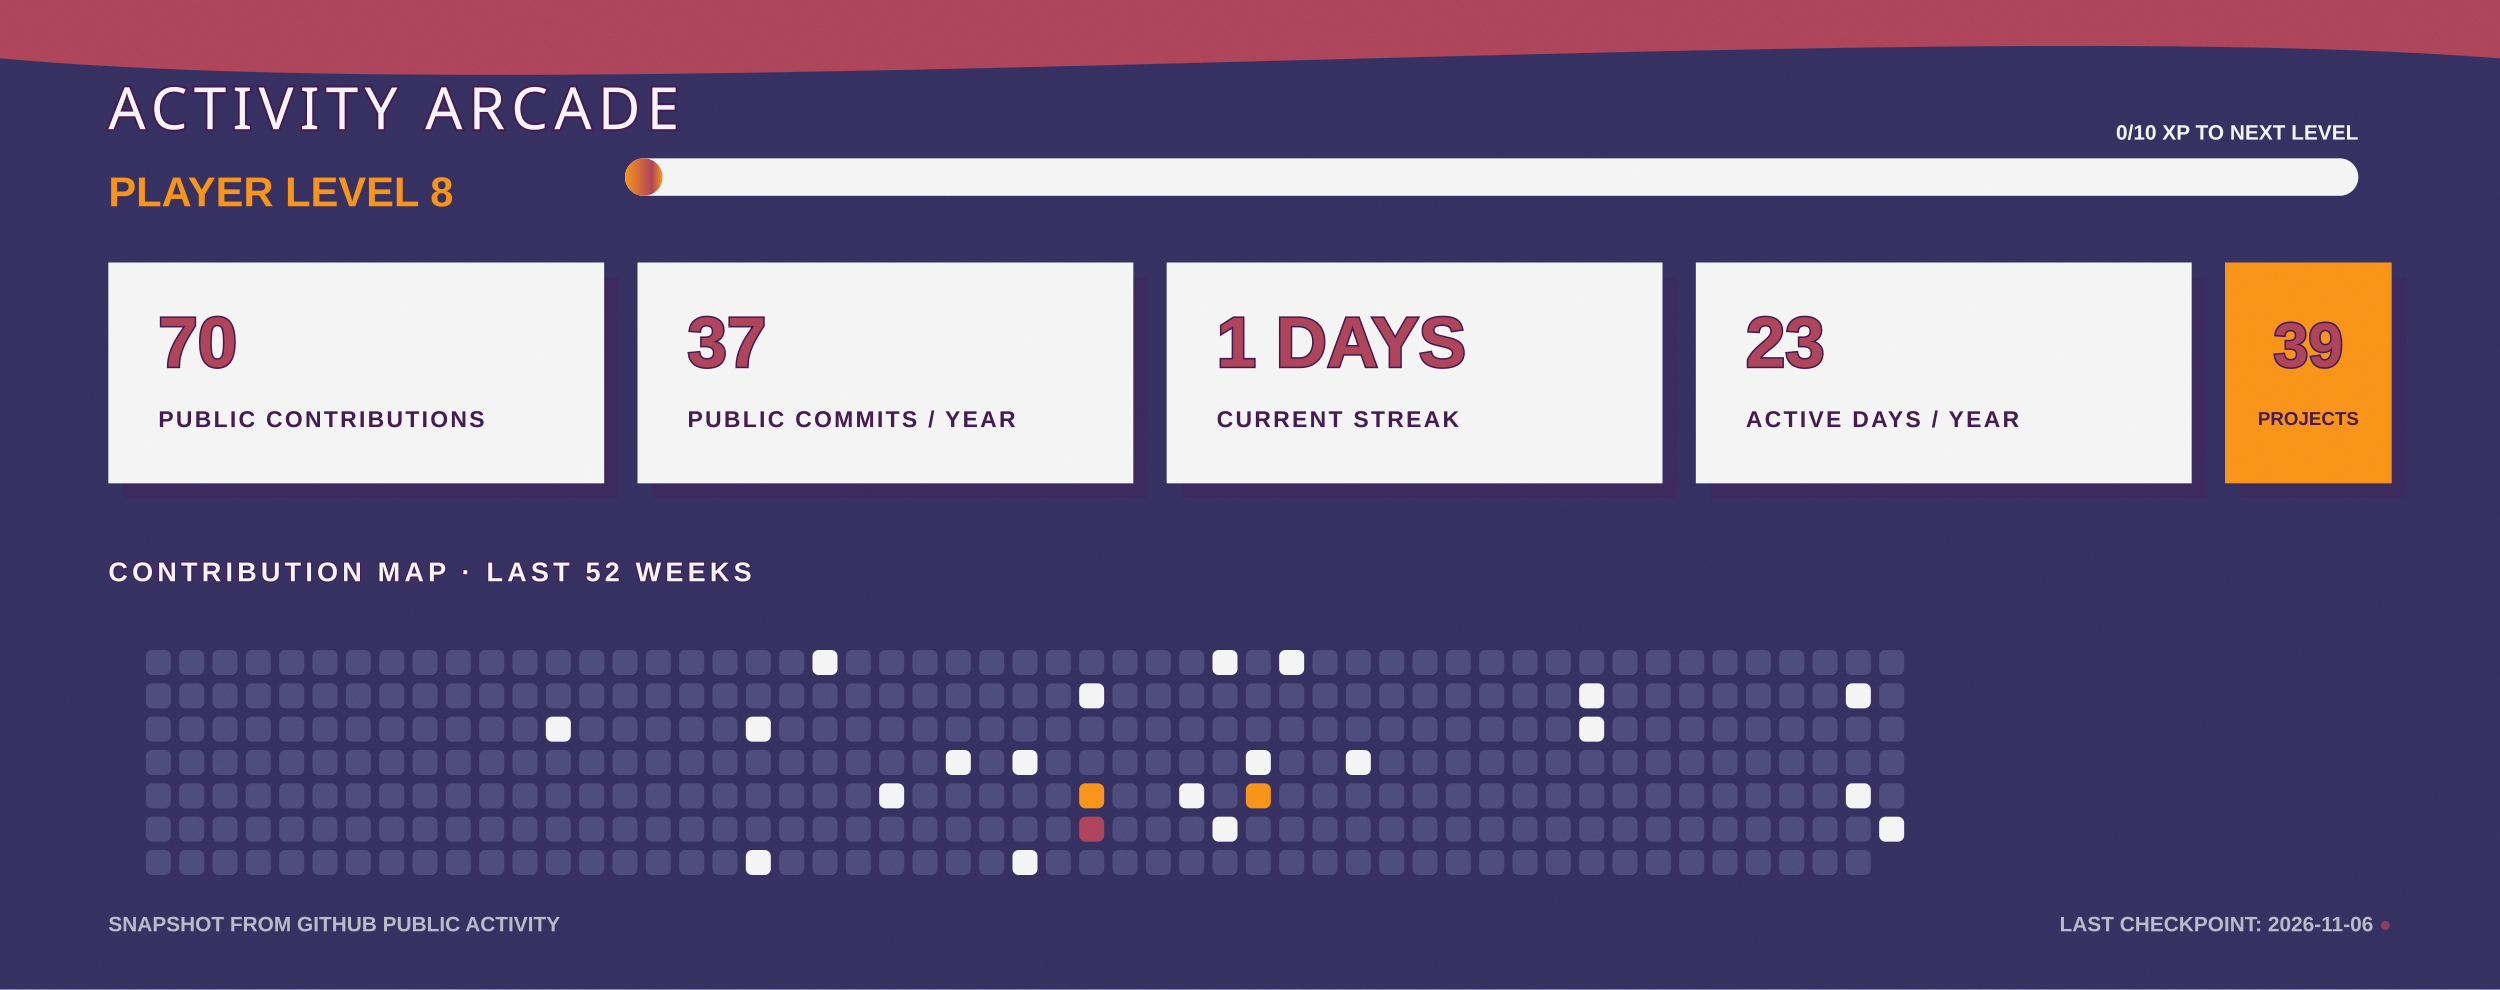
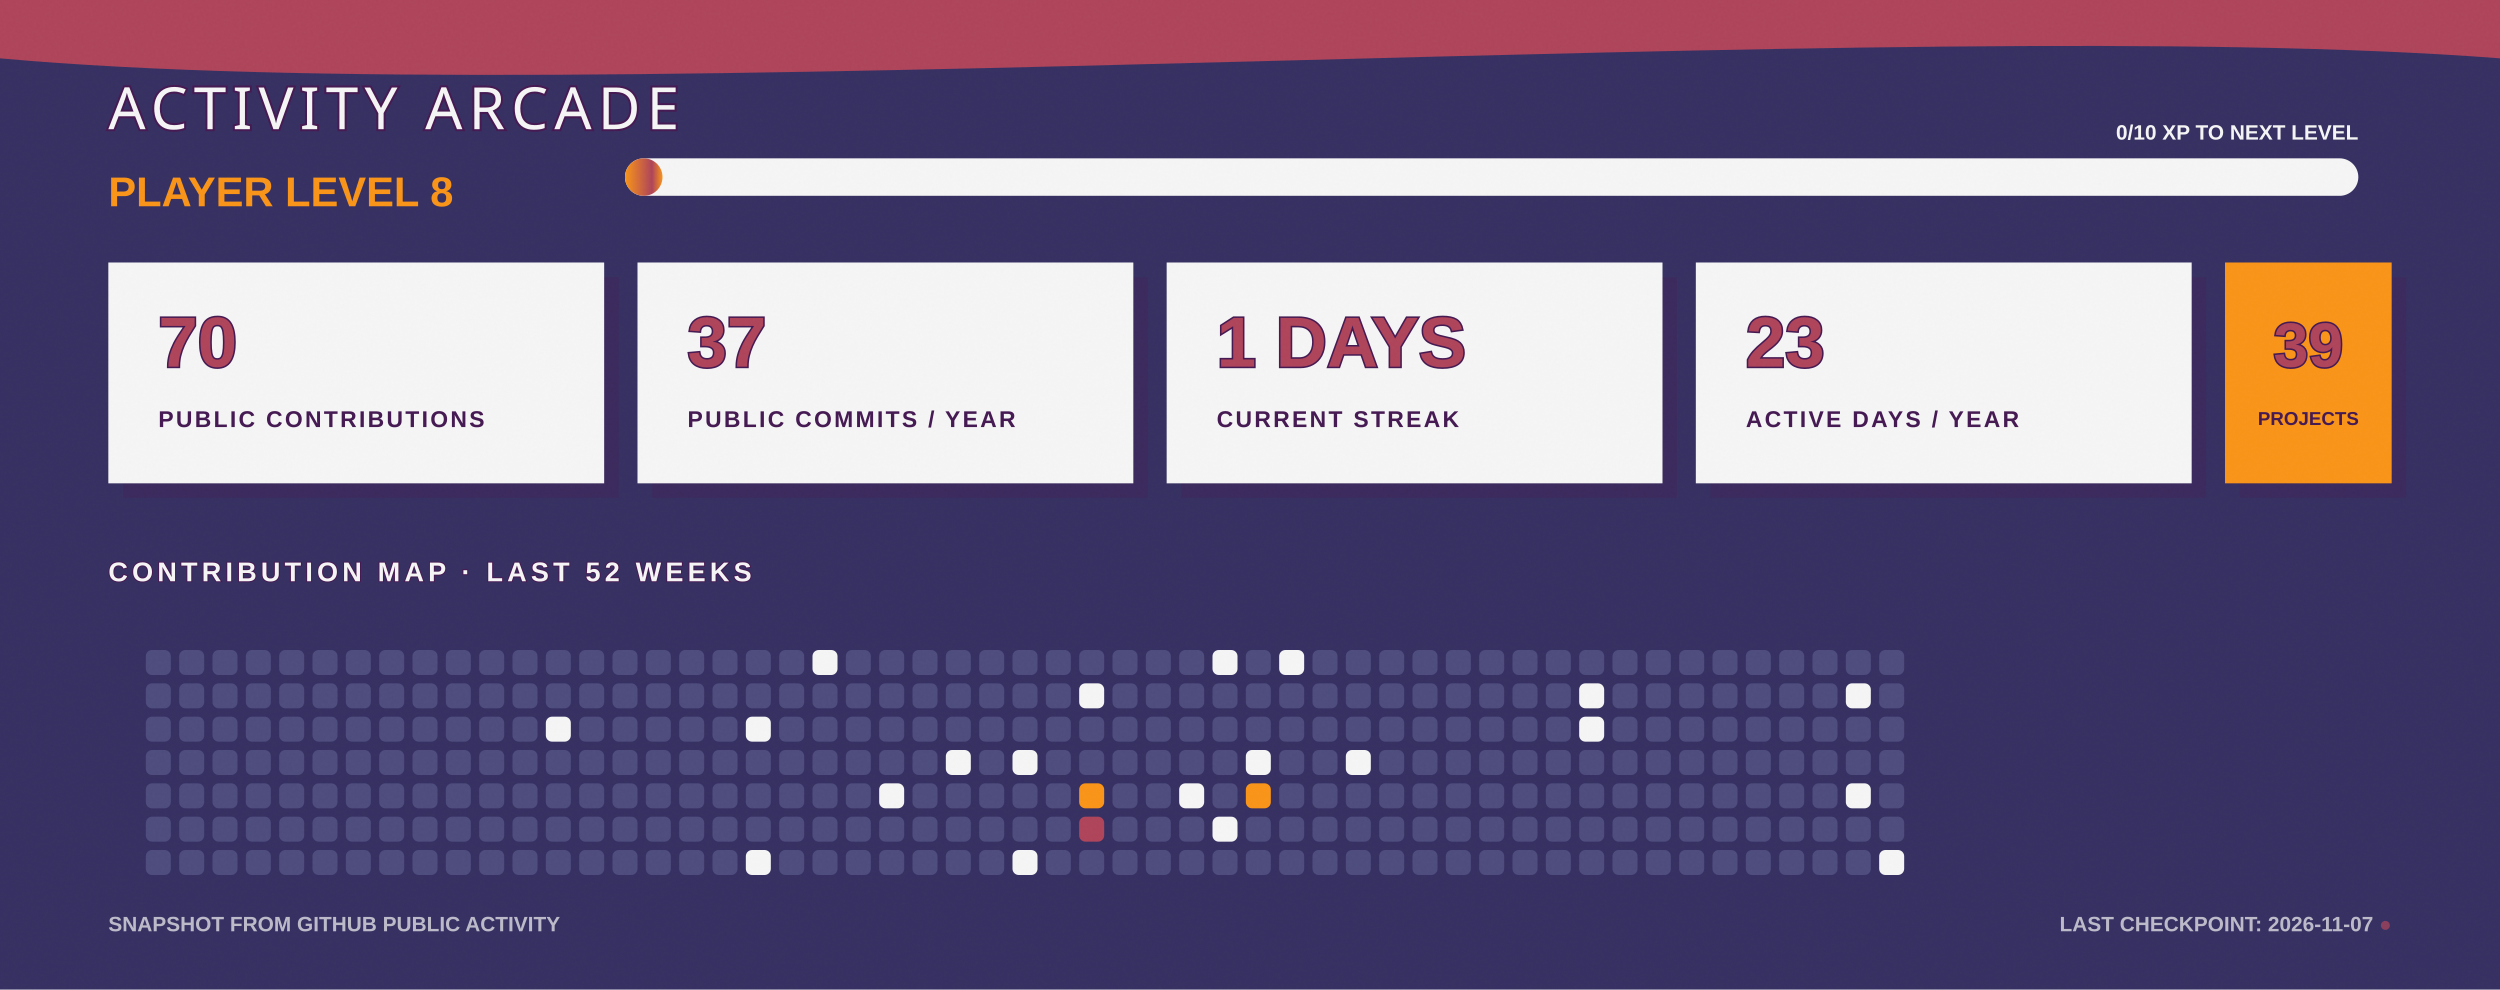
<svg xmlns="http://www.w3.org/2000/svg" width="1200" height="475" viewBox="0 0 1200 475" fill="none" role="img" aria-labelledby="title desc">
  <defs>
    <linearGradient id="bg" x1="0" y1="0" x2="1200" y2="475">
      <stop stop-color="#363062" />
      <stop offset="1" stop-color="#4D4C7D" />
    </linearGradient>
    <linearGradient id="xp" x1="0" y1="0" x2="1" y2="0">
      <stop stop-color="#F99417" />
      <stop offset="0.72" stop-color="#AE445A" />
      <stop offset="1" stop-color="#F99417" />
    </linearGradient>
    <filter id="grain">
      <feTurbulence type="fractalNoise" baseFrequency=".7" numOctaves="2" seed="7" />
      <feColorMatrix type="saturate" values="0" />
      <feComponentTransfer>
        <feFuncA type="table" tableValues="0 .11" />
      </feComponentTransfer>
    </filter>
  </defs>
  <style>
    .cell { animation: cellPulse 3.6s ease-in-out infinite; transform-box: fill-box; transform-origin: center; }
    .xp-bar { animation: fillBar 1.6s ease-out both; transform-origin: left; }
    .cursor { animation: blink 1.1s steps(2,end) infinite; }
    @keyframes cellPulse { 0%,70%,100% { opacity:.8; transform:scale(.92); } 82% { opacity:1; transform:scale(1.12); } }
    @keyframes fillBar { from { transform:scaleX(0); } to { transform:scaleX(1); } }
    @keyframes blink { 50% { opacity:0; } }
  </style>
  <rect width="1200" height="475" fill="url(#bg)" />
  <path d="M0 0H1200V28C915 6 286 54 0 28Z" fill="#AE445A" />
  <text x="52" y="62" fill="#F5F5F5" stroke="#451952" stroke-width="2" paint-order="stroke" font-family="Impact, Haettenschweiler, sans-serif" font-size="28" letter-spacing="3">ACTIVITY ARCADE</text>
  <text x="52" y="99" fill="#F99417" font-family="Arial Black, Arial, sans-serif" font-size="20" font-weight="900">PLAYER LEVEL 8</text>
  <rect x="300" y="76" width="832" height="18" rx="9" fill="#F5F5F5" />
  <rect class="xp-bar" x="300" y="76" width="18" height="18" rx="9" fill="url(#xp)" />
  <text x="1132" y="67" text-anchor="end" fill="#F5F5F5" font-family="Arial Black, Arial, sans-serif" font-size="10" font-weight="900">0/10 XP TO NEXT LEVEL</text>
  <g transform="translate(52 126)">
    <rect x="7" y="7" width="238" height="106" fill="#451952" opacity=".3" />
    <rect width="238" height="106" fill="#F5F5F5" />
    <text x="24" y="50" fill="#AE445A" stroke="#451952" stroke-width="1.5" paint-order="stroke" font-family="Arial Black, Arial, sans-serif" font-size="34" font-weight="900">70</text>
    <text x="24" y="79" fill="#451952" font-family="Arial Black, Arial, sans-serif" font-size="11" font-weight="900" letter-spacing="1.1">PUBLIC CONTRIBUTIONS</text>
  </g>
  <g transform="translate(306 126)">
    <rect x="7" y="7" width="238" height="106" fill="#451952" opacity=".3" />
    <rect width="238" height="106" fill="#F5F5F5" />
    <text x="24" y="50" fill="#AE445A" stroke="#451952" stroke-width="1.5" paint-order="stroke" font-family="Arial Black, Arial, sans-serif" font-size="34" font-weight="900">37</text>
    <text x="24" y="79" fill="#451952" font-family="Arial Black, Arial, sans-serif" font-size="11" font-weight="900" letter-spacing="1.1">PUBLIC COMMITS / YEAR</text>
  </g>
  <g transform="translate(560 126)">
    <rect x="7" y="7" width="238" height="106" fill="#451952" opacity=".3" />
    <rect width="238" height="106" fill="#F5F5F5" />
    <text x="24" y="50" fill="#AE445A" stroke="#451952" stroke-width="1.5" paint-order="stroke" font-family="Arial Black, Arial, sans-serif" font-size="34" font-weight="900">1 DAYS</text>
    <text x="24" y="79" fill="#451952" font-family="Arial Black, Arial, sans-serif" font-size="11" font-weight="900" letter-spacing="1.1">CURRENT STREAK</text>
  </g>
  <g transform="translate(814 126)">
    <rect x="7" y="7" width="238" height="106" fill="#451952" opacity=".3" />
    <rect width="238" height="106" fill="#F5F5F5" />
    <text x="24" y="50" fill="#AE445A" stroke="#451952" stroke-width="1.5" paint-order="stroke" font-family="Arial Black, Arial, sans-serif" font-size="34" font-weight="900">23</text>
    <text x="24" y="79" fill="#451952" font-family="Arial Black, Arial, sans-serif" font-size="11" font-weight="900" letter-spacing="1.1">ACTIVE DAYS / YEAR</text>
  </g>
  <g transform="translate(1068 126)">
    <rect x="7" y="7" width="80" height="106" fill="#451952" opacity=".3" />
    <rect width="80" height="106" fill="#F99417" />
    <text x="40" y="50" text-anchor="middle" fill="#AE445A" stroke="#451952" stroke-width="1.5" paint-order="stroke" font-family="Arial Black, Arial, sans-serif" font-size="30" font-weight="900">39</text>
    <text x="40" y="78" text-anchor="middle" fill="#451952" font-family="Arial Black, Arial, sans-serif" font-size="9" font-weight="900">PROJECTS</text>
  </g>
  <text x="52" y="279" fill="#F5F5F5" stroke="#451952" stroke-width="1" paint-order="stroke" font-family="Arial Black, Arial, sans-serif" font-size="13" font-weight="900" letter-spacing="2">CONTRIBUTION MAP · LAST 52 WEEKS</text>
  <g>
    <rect class="cell" x="70" y="312" width="12" height="12" rx="3" fill="#4D4C7D" style="animation-delay:0s" />
    <rect class="cell" x="70" y="328" width="12" height="12" rx="3" fill="#4D4C7D" style="animation-delay:0.05s" />
    <rect class="cell" x="70" y="344" width="12" height="12" rx="3" fill="#4D4C7D" style="animation-delay:0.1s" />
    <rect class="cell" x="70" y="360" width="12" height="12" rx="3" fill="#4D4C7D" style="animation-delay:0.15s" />
    <rect class="cell" x="70" y="376" width="12" height="12" rx="3" fill="#4D4C7D" style="animation-delay:0.2s" />
    <rect class="cell" x="70" y="392" width="12" height="12" rx="3" fill="#4D4C7D" style="animation-delay:0.25s" />
    <rect class="cell" x="70" y="408" width="12" height="12" rx="3" fill="#4D4C7D" style="animation-delay:0.3s" />
    <rect class="cell" x="86" y="312" width="12" height="12" rx="3" fill="#4D4C7D" style="animation-delay:0.35s" />
    <rect class="cell" x="86" y="328" width="12" height="12" rx="3" fill="#4D4C7D" style="animation-delay:0.4s" />
    <rect class="cell" x="86" y="344" width="12" height="12" rx="3" fill="#4D4C7D" style="animation-delay:0.45s" />
    <rect class="cell" x="86" y="360" width="12" height="12" rx="3" fill="#4D4C7D" style="animation-delay:0.5s" />
    <rect class="cell" x="86" y="376" width="12" height="12" rx="3" fill="#4D4C7D" style="animation-delay:0.55s" />
    <rect class="cell" x="86" y="392" width="12" height="12" rx="3" fill="#4D4C7D" style="animation-delay:0.6s" />
    <rect class="cell" x="86" y="408" width="12" height="12" rx="3" fill="#4D4C7D" style="animation-delay:0.65s" />
    <rect class="cell" x="102" y="312" width="12" height="12" rx="3" fill="#4D4C7D" style="animation-delay:0.7s" />
    <rect class="cell" x="102" y="328" width="12" height="12" rx="3" fill="#4D4C7D" style="animation-delay:0.75s" />
    <rect class="cell" x="102" y="344" width="12" height="12" rx="3" fill="#4D4C7D" style="animation-delay:0.8s" />
    <rect class="cell" x="102" y="360" width="12" height="12" rx="3" fill="#4D4C7D" style="animation-delay:0.85s" />
    <rect class="cell" x="102" y="376" width="12" height="12" rx="3" fill="#4D4C7D" style="animation-delay:0.9s" />
    <rect class="cell" x="102" y="392" width="12" height="12" rx="3" fill="#4D4C7D" style="animation-delay:0.95s" />
    <rect class="cell" x="102" y="408" width="12" height="12" rx="3" fill="#4D4C7D" style="animation-delay:1s" />
    <rect class="cell" x="118" y="312" width="12" height="12" rx="3" fill="#4D4C7D" style="animation-delay:1.05s" />
    <rect class="cell" x="118" y="328" width="12" height="12" rx="3" fill="#4D4C7D" style="animation-delay:1.1s" />
    <rect class="cell" x="118" y="344" width="12" height="12" rx="3" fill="#4D4C7D" style="animation-delay:1.15s" />
    <rect class="cell" x="118" y="360" width="12" height="12" rx="3" fill="#4D4C7D" style="animation-delay:0s" />
    <rect class="cell" x="118" y="376" width="12" height="12" rx="3" fill="#4D4C7D" style="animation-delay:0.05s" />
    <rect class="cell" x="118" y="392" width="12" height="12" rx="3" fill="#4D4C7D" style="animation-delay:0.1s" />
    <rect class="cell" x="118" y="408" width="12" height="12" rx="3" fill="#4D4C7D" style="animation-delay:0.15s" />
    <rect class="cell" x="134" y="312" width="12" height="12" rx="3" fill="#4D4C7D" style="animation-delay:0.2s" />
    <rect class="cell" x="134" y="328" width="12" height="12" rx="3" fill="#4D4C7D" style="animation-delay:0.25s" />
    <rect class="cell" x="134" y="344" width="12" height="12" rx="3" fill="#4D4C7D" style="animation-delay:0.3s" />
    <rect class="cell" x="134" y="360" width="12" height="12" rx="3" fill="#4D4C7D" style="animation-delay:0.35s" />
    <rect class="cell" x="134" y="376" width="12" height="12" rx="3" fill="#4D4C7D" style="animation-delay:0.4s" />
    <rect class="cell" x="134" y="392" width="12" height="12" rx="3" fill="#4D4C7D" style="animation-delay:0.45s" />
    <rect class="cell" x="134" y="408" width="12" height="12" rx="3" fill="#4D4C7D" style="animation-delay:0.5s" />
    <rect class="cell" x="150" y="312" width="12" height="12" rx="3" fill="#4D4C7D" style="animation-delay:0.55s" />
    <rect class="cell" x="150" y="328" width="12" height="12" rx="3" fill="#4D4C7D" style="animation-delay:0.6s" />
    <rect class="cell" x="150" y="344" width="12" height="12" rx="3" fill="#4D4C7D" style="animation-delay:0.65s" />
    <rect class="cell" x="150" y="360" width="12" height="12" rx="3" fill="#4D4C7D" style="animation-delay:0.7s" />
    <rect class="cell" x="150" y="376" width="12" height="12" rx="3" fill="#4D4C7D" style="animation-delay:0.75s" />
    <rect class="cell" x="150" y="392" width="12" height="12" rx="3" fill="#4D4C7D" style="animation-delay:0.8s" />
    <rect class="cell" x="150" y="408" width="12" height="12" rx="3" fill="#4D4C7D" style="animation-delay:0.85s" />
    <rect class="cell" x="166" y="312" width="12" height="12" rx="3" fill="#4D4C7D" style="animation-delay:0.9s" />
    <rect class="cell" x="166" y="328" width="12" height="12" rx="3" fill="#4D4C7D" style="animation-delay:0.95s" />
    <rect class="cell" x="166" y="344" width="12" height="12" rx="3" fill="#4D4C7D" style="animation-delay:1s" />
    <rect class="cell" x="166" y="360" width="12" height="12" rx="3" fill="#4D4C7D" style="animation-delay:1.05s" />
    <rect class="cell" x="166" y="376" width="12" height="12" rx="3" fill="#4D4C7D" style="animation-delay:1.1s" />
    <rect class="cell" x="166" y="392" width="12" height="12" rx="3" fill="#4D4C7D" style="animation-delay:1.15s" />
    <rect class="cell" x="166" y="408" width="12" height="12" rx="3" fill="#4D4C7D" style="animation-delay:0s" />
    <rect class="cell" x="182" y="312" width="12" height="12" rx="3" fill="#4D4C7D" style="animation-delay:0.05s" />
    <rect class="cell" x="182" y="328" width="12" height="12" rx="3" fill="#4D4C7D" style="animation-delay:0.1s" />
    <rect class="cell" x="182" y="344" width="12" height="12" rx="3" fill="#4D4C7D" style="animation-delay:0.15s" />
    <rect class="cell" x="182" y="360" width="12" height="12" rx="3" fill="#4D4C7D" style="animation-delay:0.2s" />
    <rect class="cell" x="182" y="376" width="12" height="12" rx="3" fill="#4D4C7D" style="animation-delay:0.25s" />
    <rect class="cell" x="182" y="392" width="12" height="12" rx="3" fill="#4D4C7D" style="animation-delay:0.3s" />
    <rect class="cell" x="182" y="408" width="12" height="12" rx="3" fill="#4D4C7D" style="animation-delay:0.35s" />
    <rect class="cell" x="198" y="312" width="12" height="12" rx="3" fill="#4D4C7D" style="animation-delay:0.4s" />
    <rect class="cell" x="198" y="328" width="12" height="12" rx="3" fill="#4D4C7D" style="animation-delay:0.45s" />
    <rect class="cell" x="198" y="344" width="12" height="12" rx="3" fill="#4D4C7D" style="animation-delay:0.5s" />
    <rect class="cell" x="198" y="360" width="12" height="12" rx="3" fill="#4D4C7D" style="animation-delay:0.55s" />
    <rect class="cell" x="198" y="376" width="12" height="12" rx="3" fill="#4D4C7D" style="animation-delay:0.6s" />
    <rect class="cell" x="198" y="392" width="12" height="12" rx="3" fill="#4D4C7D" style="animation-delay:0.65s" />
    <rect class="cell" x="198" y="408" width="12" height="12" rx="3" fill="#4D4C7D" style="animation-delay:0.7s" />
    <rect class="cell" x="214" y="312" width="12" height="12" rx="3" fill="#4D4C7D" style="animation-delay:0.75s" />
    <rect class="cell" x="214" y="328" width="12" height="12" rx="3" fill="#4D4C7D" style="animation-delay:0.8s" />
    <rect class="cell" x="214" y="344" width="12" height="12" rx="3" fill="#4D4C7D" style="animation-delay:0.85s" />
    <rect class="cell" x="214" y="360" width="12" height="12" rx="3" fill="#4D4C7D" style="animation-delay:0.9s" />
    <rect class="cell" x="214" y="376" width="12" height="12" rx="3" fill="#4D4C7D" style="animation-delay:0.95s" />
    <rect class="cell" x="214" y="392" width="12" height="12" rx="3" fill="#4D4C7D" style="animation-delay:1s" />
    <rect class="cell" x="214" y="408" width="12" height="12" rx="3" fill="#4D4C7D" style="animation-delay:1.05s" />
    <rect class="cell" x="230" y="312" width="12" height="12" rx="3" fill="#4D4C7D" style="animation-delay:1.1s" />
    <rect class="cell" x="230" y="328" width="12" height="12" rx="3" fill="#4D4C7D" style="animation-delay:1.15s" />
    <rect class="cell" x="230" y="344" width="12" height="12" rx="3" fill="#4D4C7D" style="animation-delay:0s" />
    <rect class="cell" x="230" y="360" width="12" height="12" rx="3" fill="#4D4C7D" style="animation-delay:0.05s" />
    <rect class="cell" x="230" y="376" width="12" height="12" rx="3" fill="#4D4C7D" style="animation-delay:0.1s" />
    <rect class="cell" x="230" y="392" width="12" height="12" rx="3" fill="#4D4C7D" style="animation-delay:0.15s" />
    <rect class="cell" x="230" y="408" width="12" height="12" rx="3" fill="#4D4C7D" style="animation-delay:0.2s" />
    <rect class="cell" x="246" y="312" width="12" height="12" rx="3" fill="#4D4C7D" style="animation-delay:0.25s" />
    <rect class="cell" x="246" y="328" width="12" height="12" rx="3" fill="#4D4C7D" style="animation-delay:0.3s" />
    <rect class="cell" x="246" y="344" width="12" height="12" rx="3" fill="#4D4C7D" style="animation-delay:0.35s" />
    <rect class="cell" x="246" y="360" width="12" height="12" rx="3" fill="#4D4C7D" style="animation-delay:0.4s" />
    <rect class="cell" x="246" y="376" width="12" height="12" rx="3" fill="#4D4C7D" style="animation-delay:0.45s" />
    <rect class="cell" x="246" y="392" width="12" height="12" rx="3" fill="#4D4C7D" style="animation-delay:0.5s" />
    <rect class="cell" x="246" y="408" width="12" height="12" rx="3" fill="#4D4C7D" style="animation-delay:0.55s" />
    <rect class="cell" x="262" y="312" width="12" height="12" rx="3" fill="#4D4C7D" style="animation-delay:0.6s" />
    <rect class="cell" x="262" y="328" width="12" height="12" rx="3" fill="#4D4C7D" style="animation-delay:0.65s" />
    <rect class="cell" x="262" y="344" width="12" height="12" rx="3" fill="#F5F5F5" style="animation-delay:0.7s" />
    <rect class="cell" x="262" y="360" width="12" height="12" rx="3" fill="#4D4C7D" style="animation-delay:0.75s" />
    <rect class="cell" x="262" y="376" width="12" height="12" rx="3" fill="#4D4C7D" style="animation-delay:0.8s" />
    <rect class="cell" x="262" y="392" width="12" height="12" rx="3" fill="#4D4C7D" style="animation-delay:0.85s" />
    <rect class="cell" x="262" y="408" width="12" height="12" rx="3" fill="#4D4C7D" style="animation-delay:0.9s" />
    <rect class="cell" x="278" y="312" width="12" height="12" rx="3" fill="#4D4C7D" style="animation-delay:0.95s" />
    <rect class="cell" x="278" y="328" width="12" height="12" rx="3" fill="#4D4C7D" style="animation-delay:1s" />
    <rect class="cell" x="278" y="344" width="12" height="12" rx="3" fill="#4D4C7D" style="animation-delay:1.05s" />
    <rect class="cell" x="278" y="360" width="12" height="12" rx="3" fill="#4D4C7D" style="animation-delay:1.1s" />
    <rect class="cell" x="278" y="376" width="12" height="12" rx="3" fill="#4D4C7D" style="animation-delay:1.15s" />
    <rect class="cell" x="278" y="392" width="12" height="12" rx="3" fill="#4D4C7D" style="animation-delay:0s" />
    <rect class="cell" x="278" y="408" width="12" height="12" rx="3" fill="#4D4C7D" style="animation-delay:0.05s" />
    <rect class="cell" x="294" y="312" width="12" height="12" rx="3" fill="#4D4C7D" style="animation-delay:0.1s" />
    <rect class="cell" x="294" y="328" width="12" height="12" rx="3" fill="#4D4C7D" style="animation-delay:0.15s" />
    <rect class="cell" x="294" y="344" width="12" height="12" rx="3" fill="#4D4C7D" style="animation-delay:0.2s" />
    <rect class="cell" x="294" y="360" width="12" height="12" rx="3" fill="#4D4C7D" style="animation-delay:0.25s" />
    <rect class="cell" x="294" y="376" width="12" height="12" rx="3" fill="#4D4C7D" style="animation-delay:0.3s" />
    <rect class="cell" x="294" y="392" width="12" height="12" rx="3" fill="#4D4C7D" style="animation-delay:0.35s" />
    <rect class="cell" x="294" y="408" width="12" height="12" rx="3" fill="#4D4C7D" style="animation-delay:0.4s" />
    <rect class="cell" x="310" y="312" width="12" height="12" rx="3" fill="#4D4C7D" style="animation-delay:0.45s" />
    <rect class="cell" x="310" y="328" width="12" height="12" rx="3" fill="#4D4C7D" style="animation-delay:0.5s" />
    <rect class="cell" x="310" y="344" width="12" height="12" rx="3" fill="#4D4C7D" style="animation-delay:0.55s" />
    <rect class="cell" x="310" y="360" width="12" height="12" rx="3" fill="#4D4C7D" style="animation-delay:0.6s" />
    <rect class="cell" x="310" y="376" width="12" height="12" rx="3" fill="#4D4C7D" style="animation-delay:0.65s" />
    <rect class="cell" x="310" y="392" width="12" height="12" rx="3" fill="#4D4C7D" style="animation-delay:0.7s" />
    <rect class="cell" x="310" y="408" width="12" height="12" rx="3" fill="#4D4C7D" style="animation-delay:0.75s" />
    <rect class="cell" x="326" y="312" width="12" height="12" rx="3" fill="#4D4C7D" style="animation-delay:0.8s" />
    <rect class="cell" x="326" y="328" width="12" height="12" rx="3" fill="#4D4C7D" style="animation-delay:0.85s" />
    <rect class="cell" x="326" y="344" width="12" height="12" rx="3" fill="#4D4C7D" style="animation-delay:0.9s" />
    <rect class="cell" x="326" y="360" width="12" height="12" rx="3" fill="#4D4C7D" style="animation-delay:0.95s" />
    <rect class="cell" x="326" y="376" width="12" height="12" rx="3" fill="#4D4C7D" style="animation-delay:1s" />
    <rect class="cell" x="326" y="392" width="12" height="12" rx="3" fill="#4D4C7D" style="animation-delay:1.05s" />
    <rect class="cell" x="326" y="408" width="12" height="12" rx="3" fill="#4D4C7D" style="animation-delay:1.1s" />
    <rect class="cell" x="342" y="312" width="12" height="12" rx="3" fill="#4D4C7D" style="animation-delay:1.15s" />
    <rect class="cell" x="342" y="328" width="12" height="12" rx="3" fill="#4D4C7D" style="animation-delay:0s" />
    <rect class="cell" x="342" y="344" width="12" height="12" rx="3" fill="#4D4C7D" style="animation-delay:0.05s" />
    <rect class="cell" x="342" y="360" width="12" height="12" rx="3" fill="#4D4C7D" style="animation-delay:0.1s" />
    <rect class="cell" x="342" y="376" width="12" height="12" rx="3" fill="#4D4C7D" style="animation-delay:0.15s" />
    <rect class="cell" x="342" y="392" width="12" height="12" rx="3" fill="#4D4C7D" style="animation-delay:0.2s" />
    <rect class="cell" x="342" y="408" width="12" height="12" rx="3" fill="#4D4C7D" style="animation-delay:0.25s" />
    <rect class="cell" x="358" y="312" width="12" height="12" rx="3" fill="#4D4C7D" style="animation-delay:0.3s" />
    <rect class="cell" x="358" y="328" width="12" height="12" rx="3" fill="#4D4C7D" style="animation-delay:0.35s" />
    <rect class="cell" x="358" y="344" width="12" height="12" rx="3" fill="#F5F5F5" style="animation-delay:0.4s" />
    <rect class="cell" x="358" y="360" width="12" height="12" rx="3" fill="#4D4C7D" style="animation-delay:0.45s" />
    <rect class="cell" x="358" y="376" width="12" height="12" rx="3" fill="#4D4C7D" style="animation-delay:0.5s" />
    <rect class="cell" x="358" y="392" width="12" height="12" rx="3" fill="#4D4C7D" style="animation-delay:0.55s" />
    <rect class="cell" x="358" y="408" width="12" height="12" rx="3" fill="#F5F5F5" style="animation-delay:0.6s" />
    <rect class="cell" x="374" y="312" width="12" height="12" rx="3" fill="#4D4C7D" style="animation-delay:0.65s" />
    <rect class="cell" x="374" y="328" width="12" height="12" rx="3" fill="#4D4C7D" style="animation-delay:0.7s" />
    <rect class="cell" x="374" y="344" width="12" height="12" rx="3" fill="#4D4C7D" style="animation-delay:0.75s" />
    <rect class="cell" x="374" y="360" width="12" height="12" rx="3" fill="#4D4C7D" style="animation-delay:0.8s" />
    <rect class="cell" x="374" y="376" width="12" height="12" rx="3" fill="#4D4C7D" style="animation-delay:0.85s" />
    <rect class="cell" x="374" y="392" width="12" height="12" rx="3" fill="#4D4C7D" style="animation-delay:0.9s" />
    <rect class="cell" x="374" y="408" width="12" height="12" rx="3" fill="#4D4C7D" style="animation-delay:0.95s" />
    <rect class="cell" x="390" y="312" width="12" height="12" rx="3" fill="#F5F5F5" style="animation-delay:1s" />
    <rect class="cell" x="390" y="328" width="12" height="12" rx="3" fill="#4D4C7D" style="animation-delay:1.05s" />
    <rect class="cell" x="390" y="344" width="12" height="12" rx="3" fill="#4D4C7D" style="animation-delay:1.1s" />
    <rect class="cell" x="390" y="360" width="12" height="12" rx="3" fill="#4D4C7D" style="animation-delay:1.15s" />
    <rect class="cell" x="390" y="376" width="12" height="12" rx="3" fill="#4D4C7D" style="animation-delay:0s" />
    <rect class="cell" x="390" y="392" width="12" height="12" rx="3" fill="#4D4C7D" style="animation-delay:0.05s" />
    <rect class="cell" x="390" y="408" width="12" height="12" rx="3" fill="#4D4C7D" style="animation-delay:0.1s" />
    <rect class="cell" x="406" y="312" width="12" height="12" rx="3" fill="#4D4C7D" style="animation-delay:0.15s" />
    <rect class="cell" x="406" y="328" width="12" height="12" rx="3" fill="#4D4C7D" style="animation-delay:0.2s" />
    <rect class="cell" x="406" y="344" width="12" height="12" rx="3" fill="#4D4C7D" style="animation-delay:0.25s" />
    <rect class="cell" x="406" y="360" width="12" height="12" rx="3" fill="#4D4C7D" style="animation-delay:0.3s" />
    <rect class="cell" x="406" y="376" width="12" height="12" rx="3" fill="#4D4C7D" style="animation-delay:0.35s" />
    <rect class="cell" x="406" y="392" width="12" height="12" rx="3" fill="#4D4C7D" style="animation-delay:0.4s" />
    <rect class="cell" x="406" y="408" width="12" height="12" rx="3" fill="#4D4C7D" style="animation-delay:0.45s" />
    <rect class="cell" x="422" y="312" width="12" height="12" rx="3" fill="#4D4C7D" style="animation-delay:0.5s" />
    <rect class="cell" x="422" y="328" width="12" height="12" rx="3" fill="#4D4C7D" style="animation-delay:0.55s" />
    <rect class="cell" x="422" y="344" width="12" height="12" rx="3" fill="#4D4C7D" style="animation-delay:0.6s" />
    <rect class="cell" x="422" y="360" width="12" height="12" rx="3" fill="#4D4C7D" style="animation-delay:0.65s" />
    <rect class="cell" x="422" y="376" width="12" height="12" rx="3" fill="#F5F5F5" style="animation-delay:0.7s" />
    <rect class="cell" x="422" y="392" width="12" height="12" rx="3" fill="#4D4C7D" style="animation-delay:0.75s" />
    <rect class="cell" x="422" y="408" width="12" height="12" rx="3" fill="#4D4C7D" style="animation-delay:0.8s" />
    <rect class="cell" x="438" y="312" width="12" height="12" rx="3" fill="#4D4C7D" style="animation-delay:0.85s" />
    <rect class="cell" x="438" y="328" width="12" height="12" rx="3" fill="#4D4C7D" style="animation-delay:0.9s" />
    <rect class="cell" x="438" y="344" width="12" height="12" rx="3" fill="#4D4C7D" style="animation-delay:0.95s" />
    <rect class="cell" x="438" y="360" width="12" height="12" rx="3" fill="#4D4C7D" style="animation-delay:1s" />
    <rect class="cell" x="438" y="376" width="12" height="12" rx="3" fill="#4D4C7D" style="animation-delay:1.05s" />
    <rect class="cell" x="438" y="392" width="12" height="12" rx="3" fill="#4D4C7D" style="animation-delay:1.1s" />
    <rect class="cell" x="438" y="408" width="12" height="12" rx="3" fill="#4D4C7D" style="animation-delay:1.15s" />
    <rect class="cell" x="454" y="312" width="12" height="12" rx="3" fill="#4D4C7D" style="animation-delay:0s" />
    <rect class="cell" x="454" y="328" width="12" height="12" rx="3" fill="#4D4C7D" style="animation-delay:0.05s" />
    <rect class="cell" x="454" y="344" width="12" height="12" rx="3" fill="#4D4C7D" style="animation-delay:0.1s" />
    <rect class="cell" x="454" y="360" width="12" height="12" rx="3" fill="#F5F5F5" style="animation-delay:0.15s" />
    <rect class="cell" x="454" y="376" width="12" height="12" rx="3" fill="#4D4C7D" style="animation-delay:0.2s" />
    <rect class="cell" x="454" y="392" width="12" height="12" rx="3" fill="#4D4C7D" style="animation-delay:0.25s" />
    <rect class="cell" x="454" y="408" width="12" height="12" rx="3" fill="#4D4C7D" style="animation-delay:0.3s" />
    <rect class="cell" x="470" y="312" width="12" height="12" rx="3" fill="#4D4C7D" style="animation-delay:0.35s" />
    <rect class="cell" x="470" y="328" width="12" height="12" rx="3" fill="#4D4C7D" style="animation-delay:0.4s" />
    <rect class="cell" x="470" y="344" width="12" height="12" rx="3" fill="#4D4C7D" style="animation-delay:0.45s" />
    <rect class="cell" x="470" y="360" width="12" height="12" rx="3" fill="#4D4C7D" style="animation-delay:0.5s" />
    <rect class="cell" x="470" y="376" width="12" height="12" rx="3" fill="#4D4C7D" style="animation-delay:0.55s" />
    <rect class="cell" x="470" y="392" width="12" height="12" rx="3" fill="#4D4C7D" style="animation-delay:0.6s" />
    <rect class="cell" x="470" y="408" width="12" height="12" rx="3" fill="#4D4C7D" style="animation-delay:0.65s" />
    <rect class="cell" x="486" y="312" width="12" height="12" rx="3" fill="#4D4C7D" style="animation-delay:0.7s" />
    <rect class="cell" x="486" y="328" width="12" height="12" rx="3" fill="#4D4C7D" style="animation-delay:0.75s" />
    <rect class="cell" x="486" y="344" width="12" height="12" rx="3" fill="#4D4C7D" style="animation-delay:0.8s" />
    <rect class="cell" x="486" y="360" width="12" height="12" rx="3" fill="#F5F5F5" style="animation-delay:0.85s" />
    <rect class="cell" x="486" y="376" width="12" height="12" rx="3" fill="#4D4C7D" style="animation-delay:0.9s" />
    <rect class="cell" x="486" y="392" width="12" height="12" rx="3" fill="#4D4C7D" style="animation-delay:0.95s" />
    <rect class="cell" x="486" y="408" width="12" height="12" rx="3" fill="#F5F5F5" style="animation-delay:1s" />
    <rect class="cell" x="502" y="312" width="12" height="12" rx="3" fill="#4D4C7D" style="animation-delay:1.05s" />
    <rect class="cell" x="502" y="328" width="12" height="12" rx="3" fill="#4D4C7D" style="animation-delay:1.1s" />
    <rect class="cell" x="502" y="344" width="12" height="12" rx="3" fill="#4D4C7D" style="animation-delay:1.15s" />
    <rect class="cell" x="502" y="360" width="12" height="12" rx="3" fill="#4D4C7D" style="animation-delay:0s" />
    <rect class="cell" x="502" y="376" width="12" height="12" rx="3" fill="#4D4C7D" style="animation-delay:0.05s" />
    <rect class="cell" x="502" y="392" width="12" height="12" rx="3" fill="#4D4C7D" style="animation-delay:0.1s" />
    <rect class="cell" x="502" y="408" width="12" height="12" rx="3" fill="#4D4C7D" style="animation-delay:0.15s" />
    <rect class="cell" x="518" y="312" width="12" height="12" rx="3" fill="#4D4C7D" style="animation-delay:0.2s" />
    <rect class="cell" x="518" y="328" width="12" height="12" rx="3" fill="#F5F5F5" style="animation-delay:0.25s" />
    <rect class="cell" x="518" y="344" width="12" height="12" rx="3" fill="#4D4C7D" style="animation-delay:0.3s" />
    <rect class="cell" x="518" y="360" width="12" height="12" rx="3" fill="#4D4C7D" style="animation-delay:0.35s" />
    <rect class="cell" x="518" y="376" width="12" height="12" rx="3" fill="#F99417" style="animation-delay:0.4s" />
    <rect class="cell" x="518" y="392" width="12" height="12" rx="3" fill="#AE445A" style="animation-delay:0.45s" />
    <rect class="cell" x="518" y="408" width="12" height="12" rx="3" fill="#4D4C7D" style="animation-delay:0.5s" />
    <rect class="cell" x="534" y="312" width="12" height="12" rx="3" fill="#4D4C7D" style="animation-delay:0.55s" />
    <rect class="cell" x="534" y="328" width="12" height="12" rx="3" fill="#4D4C7D" style="animation-delay:0.6s" />
    <rect class="cell" x="534" y="344" width="12" height="12" rx="3" fill="#4D4C7D" style="animation-delay:0.65s" />
    <rect class="cell" x="534" y="360" width="12" height="12" rx="3" fill="#4D4C7D" style="animation-delay:0.7s" />
    <rect class="cell" x="534" y="376" width="12" height="12" rx="3" fill="#4D4C7D" style="animation-delay:0.75s" />
    <rect class="cell" x="534" y="392" width="12" height="12" rx="3" fill="#4D4C7D" style="animation-delay:0.8s" />
    <rect class="cell" x="534" y="408" width="12" height="12" rx="3" fill="#4D4C7D" style="animation-delay:0.85s" />
    <rect class="cell" x="550" y="312" width="12" height="12" rx="3" fill="#4D4C7D" style="animation-delay:0.9s" />
    <rect class="cell" x="550" y="328" width="12" height="12" rx="3" fill="#4D4C7D" style="animation-delay:0.95s" />
    <rect class="cell" x="550" y="344" width="12" height="12" rx="3" fill="#4D4C7D" style="animation-delay:1s" />
    <rect class="cell" x="550" y="360" width="12" height="12" rx="3" fill="#4D4C7D" style="animation-delay:1.05s" />
    <rect class="cell" x="550" y="376" width="12" height="12" rx="3" fill="#4D4C7D" style="animation-delay:1.1s" />
    <rect class="cell" x="550" y="392" width="12" height="12" rx="3" fill="#4D4C7D" style="animation-delay:1.15s" />
    <rect class="cell" x="550" y="408" width="12" height="12" rx="3" fill="#4D4C7D" style="animation-delay:0s" />
    <rect class="cell" x="566" y="312" width="12" height="12" rx="3" fill="#4D4C7D" style="animation-delay:0.05s" />
    <rect class="cell" x="566" y="328" width="12" height="12" rx="3" fill="#4D4C7D" style="animation-delay:0.1s" />
    <rect class="cell" x="566" y="344" width="12" height="12" rx="3" fill="#4D4C7D" style="animation-delay:0.15s" />
    <rect class="cell" x="566" y="360" width="12" height="12" rx="3" fill="#4D4C7D" style="animation-delay:0.2s" />
    <rect class="cell" x="566" y="376" width="12" height="12" rx="3" fill="#F5F5F5" style="animation-delay:0.25s" />
    <rect class="cell" x="566" y="392" width="12" height="12" rx="3" fill="#4D4C7D" style="animation-delay:0.3s" />
    <rect class="cell" x="566" y="408" width="12" height="12" rx="3" fill="#4D4C7D" style="animation-delay:0.35s" />
    <rect class="cell" x="582" y="312" width="12" height="12" rx="3" fill="#F5F5F5" style="animation-delay:0.4s" />
    <rect class="cell" x="582" y="328" width="12" height="12" rx="3" fill="#4D4C7D" style="animation-delay:0.45s" />
    <rect class="cell" x="582" y="344" width="12" height="12" rx="3" fill="#4D4C7D" style="animation-delay:0.5s" />
    <rect class="cell" x="582" y="360" width="12" height="12" rx="3" fill="#4D4C7D" style="animation-delay:0.55s" />
    <rect class="cell" x="582" y="376" width="12" height="12" rx="3" fill="#4D4C7D" style="animation-delay:0.6s" />
    <rect class="cell" x="582" y="392" width="12" height="12" rx="3" fill="#F5F5F5" style="animation-delay:0.65s" />
    <rect class="cell" x="582" y="408" width="12" height="12" rx="3" fill="#4D4C7D" style="animation-delay:0.7s" />
    <rect class="cell" x="598" y="312" width="12" height="12" rx="3" fill="#4D4C7D" style="animation-delay:0.75s" />
    <rect class="cell" x="598" y="328" width="12" height="12" rx="3" fill="#4D4C7D" style="animation-delay:0.8s" />
    <rect class="cell" x="598" y="344" width="12" height="12" rx="3" fill="#4D4C7D" style="animation-delay:0.85s" />
    <rect class="cell" x="598" y="360" width="12" height="12" rx="3" fill="#F5F5F5" style="animation-delay:0.9s" />
    <rect class="cell" x="598" y="376" width="12" height="12" rx="3" fill="#F99417" style="animation-delay:0.95s" />
    <rect class="cell" x="598" y="392" width="12" height="12" rx="3" fill="#4D4C7D" style="animation-delay:1s" />
    <rect class="cell" x="598" y="408" width="12" height="12" rx="3" fill="#4D4C7D" style="animation-delay:1.05s" />
    <rect class="cell" x="614" y="312" width="12" height="12" rx="3" fill="#F5F5F5" style="animation-delay:1.1s" />
    <rect class="cell" x="614" y="328" width="12" height="12" rx="3" fill="#4D4C7D" style="animation-delay:1.15s" />
    <rect class="cell" x="614" y="344" width="12" height="12" rx="3" fill="#4D4C7D" style="animation-delay:0s" />
    <rect class="cell" x="614" y="360" width="12" height="12" rx="3" fill="#4D4C7D" style="animation-delay:0.05s" />
    <rect class="cell" x="614" y="376" width="12" height="12" rx="3" fill="#4D4C7D" style="animation-delay:0.1s" />
    <rect class="cell" x="614" y="392" width="12" height="12" rx="3" fill="#4D4C7D" style="animation-delay:0.15s" />
    <rect class="cell" x="614" y="408" width="12" height="12" rx="3" fill="#4D4C7D" style="animation-delay:0.2s" />
    <rect class="cell" x="630" y="312" width="12" height="12" rx="3" fill="#4D4C7D" style="animation-delay:0.25s" />
    <rect class="cell" x="630" y="328" width="12" height="12" rx="3" fill="#4D4C7D" style="animation-delay:0.3s" />
    <rect class="cell" x="630" y="344" width="12" height="12" rx="3" fill="#4D4C7D" style="animation-delay:0.35s" />
    <rect class="cell" x="630" y="360" width="12" height="12" rx="3" fill="#4D4C7D" style="animation-delay:0.4s" />
    <rect class="cell" x="630" y="376" width="12" height="12" rx="3" fill="#4D4C7D" style="animation-delay:0.45s" />
    <rect class="cell" x="630" y="392" width="12" height="12" rx="3" fill="#4D4C7D" style="animation-delay:0.5s" />
    <rect class="cell" x="630" y="408" width="12" height="12" rx="3" fill="#4D4C7D" style="animation-delay:0.55s" />
    <rect class="cell" x="646" y="312" width="12" height="12" rx="3" fill="#4D4C7D" style="animation-delay:0.6s" />
    <rect class="cell" x="646" y="328" width="12" height="12" rx="3" fill="#4D4C7D" style="animation-delay:0.65s" />
    <rect class="cell" x="646" y="344" width="12" height="12" rx="3" fill="#4D4C7D" style="animation-delay:0.7s" />
    <rect class="cell" x="646" y="360" width="12" height="12" rx="3" fill="#F5F5F5" style="animation-delay:0.75s" />
    <rect class="cell" x="646" y="376" width="12" height="12" rx="3" fill="#4D4C7D" style="animation-delay:0.8s" />
    <rect class="cell" x="646" y="392" width="12" height="12" rx="3" fill="#4D4C7D" style="animation-delay:0.85s" />
    <rect class="cell" x="646" y="408" width="12" height="12" rx="3" fill="#4D4C7D" style="animation-delay:0.9s" />
    <rect class="cell" x="662" y="312" width="12" height="12" rx="3" fill="#4D4C7D" style="animation-delay:0.95s" />
    <rect class="cell" x="662" y="328" width="12" height="12" rx="3" fill="#4D4C7D" style="animation-delay:1s" />
    <rect class="cell" x="662" y="344" width="12" height="12" rx="3" fill="#4D4C7D" style="animation-delay:1.05s" />
    <rect class="cell" x="662" y="360" width="12" height="12" rx="3" fill="#4D4C7D" style="animation-delay:1.1s" />
    <rect class="cell" x="662" y="376" width="12" height="12" rx="3" fill="#4D4C7D" style="animation-delay:1.15s" />
    <rect class="cell" x="662" y="392" width="12" height="12" rx="3" fill="#4D4C7D" style="animation-delay:0s" />
    <rect class="cell" x="662" y="408" width="12" height="12" rx="3" fill="#4D4C7D" style="animation-delay:0.05s" />
    <rect class="cell" x="678" y="312" width="12" height="12" rx="3" fill="#4D4C7D" style="animation-delay:0.1s" />
    <rect class="cell" x="678" y="328" width="12" height="12" rx="3" fill="#4D4C7D" style="animation-delay:0.15s" />
    <rect class="cell" x="678" y="344" width="12" height="12" rx="3" fill="#4D4C7D" style="animation-delay:0.2s" />
    <rect class="cell" x="678" y="360" width="12" height="12" rx="3" fill="#4D4C7D" style="animation-delay:0.25s" />
    <rect class="cell" x="678" y="376" width="12" height="12" rx="3" fill="#4D4C7D" style="animation-delay:0.3s" />
    <rect class="cell" x="678" y="392" width="12" height="12" rx="3" fill="#4D4C7D" style="animation-delay:0.35s" />
    <rect class="cell" x="678" y="408" width="12" height="12" rx="3" fill="#4D4C7D" style="animation-delay:0.4s" />
    <rect class="cell" x="694" y="312" width="12" height="12" rx="3" fill="#4D4C7D" style="animation-delay:0.45s" />
    <rect class="cell" x="694" y="328" width="12" height="12" rx="3" fill="#4D4C7D" style="animation-delay:0.5s" />
    <rect class="cell" x="694" y="344" width="12" height="12" rx="3" fill="#4D4C7D" style="animation-delay:0.55s" />
    <rect class="cell" x="694" y="360" width="12" height="12" rx="3" fill="#4D4C7D" style="animation-delay:0.6s" />
    <rect class="cell" x="694" y="376" width="12" height="12" rx="3" fill="#4D4C7D" style="animation-delay:0.65s" />
    <rect class="cell" x="694" y="392" width="12" height="12" rx="3" fill="#4D4C7D" style="animation-delay:0.7s" />
    <rect class="cell" x="694" y="408" width="12" height="12" rx="3" fill="#4D4C7D" style="animation-delay:0.75s" />
    <rect class="cell" x="710" y="312" width="12" height="12" rx="3" fill="#4D4C7D" style="animation-delay:0.8s" />
    <rect class="cell" x="710" y="328" width="12" height="12" rx="3" fill="#4D4C7D" style="animation-delay:0.85s" />
    <rect class="cell" x="710" y="344" width="12" height="12" rx="3" fill="#4D4C7D" style="animation-delay:0.9s" />
    <rect class="cell" x="710" y="360" width="12" height="12" rx="3" fill="#4D4C7D" style="animation-delay:0.95s" />
    <rect class="cell" x="710" y="376" width="12" height="12" rx="3" fill="#4D4C7D" style="animation-delay:1s" />
    <rect class="cell" x="710" y="392" width="12" height="12" rx="3" fill="#4D4C7D" style="animation-delay:1.05s" />
    <rect class="cell" x="710" y="408" width="12" height="12" rx="3" fill="#4D4C7D" style="animation-delay:1.1s" />
    <rect class="cell" x="726" y="312" width="12" height="12" rx="3" fill="#4D4C7D" style="animation-delay:1.15s" />
    <rect class="cell" x="726" y="328" width="12" height="12" rx="3" fill="#4D4C7D" style="animation-delay:0s" />
    <rect class="cell" x="726" y="344" width="12" height="12" rx="3" fill="#4D4C7D" style="animation-delay:0.05s" />
    <rect class="cell" x="726" y="360" width="12" height="12" rx="3" fill="#4D4C7D" style="animation-delay:0.1s" />
    <rect class="cell" x="726" y="376" width="12" height="12" rx="3" fill="#4D4C7D" style="animation-delay:0.15s" />
    <rect class="cell" x="726" y="392" width="12" height="12" rx="3" fill="#4D4C7D" style="animation-delay:0.2s" />
    <rect class="cell" x="726" y="408" width="12" height="12" rx="3" fill="#4D4C7D" style="animation-delay:0.25s" />
    <rect class="cell" x="742" y="312" width="12" height="12" rx="3" fill="#4D4C7D" style="animation-delay:0.3s" />
    <rect class="cell" x="742" y="328" width="12" height="12" rx="3" fill="#4D4C7D" style="animation-delay:0.35s" />
    <rect class="cell" x="742" y="344" width="12" height="12" rx="3" fill="#4D4C7D" style="animation-delay:0.4s" />
    <rect class="cell" x="742" y="360" width="12" height="12" rx="3" fill="#4D4C7D" style="animation-delay:0.45s" />
    <rect class="cell" x="742" y="376" width="12" height="12" rx="3" fill="#4D4C7D" style="animation-delay:0.5s" />
    <rect class="cell" x="742" y="392" width="12" height="12" rx="3" fill="#4D4C7D" style="animation-delay:0.55s" />
    <rect class="cell" x="742" y="408" width="12" height="12" rx="3" fill="#4D4C7D" style="animation-delay:0.6s" />
    <rect class="cell" x="758" y="312" width="12" height="12" rx="3" fill="#4D4C7D" style="animation-delay:0.65s" />
    <rect class="cell" x="758" y="328" width="12" height="12" rx="3" fill="#F5F5F5" style="animation-delay:0.7s" />
    <rect class="cell" x="758" y="344" width="12" height="12" rx="3" fill="#F5F5F5" style="animation-delay:0.75s" />
    <rect class="cell" x="758" y="360" width="12" height="12" rx="3" fill="#4D4C7D" style="animation-delay:0.8s" />
    <rect class="cell" x="758" y="376" width="12" height="12" rx="3" fill="#4D4C7D" style="animation-delay:0.85s" />
    <rect class="cell" x="758" y="392" width="12" height="12" rx="3" fill="#4D4C7D" style="animation-delay:0.9s" />
    <rect class="cell" x="758" y="408" width="12" height="12" rx="3" fill="#4D4C7D" style="animation-delay:0.95s" />
    <rect class="cell" x="774" y="312" width="12" height="12" rx="3" fill="#4D4C7D" style="animation-delay:1s" />
    <rect class="cell" x="774" y="328" width="12" height="12" rx="3" fill="#4D4C7D" style="animation-delay:1.05s" />
    <rect class="cell" x="774" y="344" width="12" height="12" rx="3" fill="#4D4C7D" style="animation-delay:1.1s" />
    <rect class="cell" x="774" y="360" width="12" height="12" rx="3" fill="#4D4C7D" style="animation-delay:1.15s" />
    <rect class="cell" x="774" y="376" width="12" height="12" rx="3" fill="#4D4C7D" style="animation-delay:0s" />
    <rect class="cell" x="774" y="392" width="12" height="12" rx="3" fill="#4D4C7D" style="animation-delay:0.05s" />
    <rect class="cell" x="774" y="408" width="12" height="12" rx="3" fill="#4D4C7D" style="animation-delay:0.1s" />
    <rect class="cell" x="790" y="312" width="12" height="12" rx="3" fill="#4D4C7D" style="animation-delay:0.15s" />
    <rect class="cell" x="790" y="328" width="12" height="12" rx="3" fill="#4D4C7D" style="animation-delay:0.2s" />
    <rect class="cell" x="790" y="344" width="12" height="12" rx="3" fill="#4D4C7D" style="animation-delay:0.25s" />
    <rect class="cell" x="790" y="360" width="12" height="12" rx="3" fill="#4D4C7D" style="animation-delay:0.3s" />
    <rect class="cell" x="790" y="376" width="12" height="12" rx="3" fill="#4D4C7D" style="animation-delay:0.35s" />
    <rect class="cell" x="790" y="392" width="12" height="12" rx="3" fill="#4D4C7D" style="animation-delay:0.4s" />
    <rect class="cell" x="790" y="408" width="12" height="12" rx="3" fill="#4D4C7D" style="animation-delay:0.45s" />
    <rect class="cell" x="806" y="312" width="12" height="12" rx="3" fill="#4D4C7D" style="animation-delay:0.5s" />
    <rect class="cell" x="806" y="328" width="12" height="12" rx="3" fill="#4D4C7D" style="animation-delay:0.55s" />
    <rect class="cell" x="806" y="344" width="12" height="12" rx="3" fill="#4D4C7D" style="animation-delay:0.6s" />
    <rect class="cell" x="806" y="360" width="12" height="12" rx="3" fill="#4D4C7D" style="animation-delay:0.65s" />
    <rect class="cell" x="806" y="376" width="12" height="12" rx="3" fill="#4D4C7D" style="animation-delay:0.7s" />
    <rect class="cell" x="806" y="392" width="12" height="12" rx="3" fill="#4D4C7D" style="animation-delay:0.75s" />
    <rect class="cell" x="806" y="408" width="12" height="12" rx="3" fill="#4D4C7D" style="animation-delay:0.8s" />
    <rect class="cell" x="822" y="312" width="12" height="12" rx="3" fill="#4D4C7D" style="animation-delay:0.85s" />
    <rect class="cell" x="822" y="328" width="12" height="12" rx="3" fill="#4D4C7D" style="animation-delay:0.9s" />
    <rect class="cell" x="822" y="344" width="12" height="12" rx="3" fill="#4D4C7D" style="animation-delay:0.95s" />
    <rect class="cell" x="822" y="360" width="12" height="12" rx="3" fill="#4D4C7D" style="animation-delay:1s" />
    <rect class="cell" x="822" y="376" width="12" height="12" rx="3" fill="#4D4C7D" style="animation-delay:1.05s" />
    <rect class="cell" x="822" y="392" width="12" height="12" rx="3" fill="#4D4C7D" style="animation-delay:1.1s" />
    <rect class="cell" x="822" y="408" width="12" height="12" rx="3" fill="#4D4C7D" style="animation-delay:1.15s" />
    <rect class="cell" x="838" y="312" width="12" height="12" rx="3" fill="#4D4C7D" style="animation-delay:0s" />
    <rect class="cell" x="838" y="328" width="12" height="12" rx="3" fill="#4D4C7D" style="animation-delay:0.05s" />
    <rect class="cell" x="838" y="344" width="12" height="12" rx="3" fill="#4D4C7D" style="animation-delay:0.1s" />
    <rect class="cell" x="838" y="360" width="12" height="12" rx="3" fill="#4D4C7D" style="animation-delay:0.15s" />
    <rect class="cell" x="838" y="376" width="12" height="12" rx="3" fill="#4D4C7D" style="animation-delay:0.2s" />
    <rect class="cell" x="838" y="392" width="12" height="12" rx="3" fill="#4D4C7D" style="animation-delay:0.25s" />
    <rect class="cell" x="838" y="408" width="12" height="12" rx="3" fill="#4D4C7D" style="animation-delay:0.3s" />
    <rect class="cell" x="854" y="312" width="12" height="12" rx="3" fill="#4D4C7D" style="animation-delay:0.35s" />
    <rect class="cell" x="854" y="328" width="12" height="12" rx="3" fill="#4D4C7D" style="animation-delay:0.4s" />
    <rect class="cell" x="854" y="344" width="12" height="12" rx="3" fill="#4D4C7D" style="animation-delay:0.45s" />
    <rect class="cell" x="854" y="360" width="12" height="12" rx="3" fill="#4D4C7D" style="animation-delay:0.5s" />
    <rect class="cell" x="854" y="376" width="12" height="12" rx="3" fill="#4D4C7D" style="animation-delay:0.55s" />
    <rect class="cell" x="854" y="392" width="12" height="12" rx="3" fill="#4D4C7D" style="animation-delay:0.6s" />
    <rect class="cell" x="854" y="408" width="12" height="12" rx="3" fill="#4D4C7D" style="animation-delay:0.65s" />
    <rect class="cell" x="870" y="312" width="12" height="12" rx="3" fill="#4D4C7D" style="animation-delay:0.7s" />
    <rect class="cell" x="870" y="328" width="12" height="12" rx="3" fill="#4D4C7D" style="animation-delay:0.75s" />
    <rect class="cell" x="870" y="344" width="12" height="12" rx="3" fill="#4D4C7D" style="animation-delay:0.8s" />
    <rect class="cell" x="870" y="360" width="12" height="12" rx="3" fill="#4D4C7D" style="animation-delay:0.85s" />
    <rect class="cell" x="870" y="376" width="12" height="12" rx="3" fill="#4D4C7D" style="animation-delay:0.9s" />
    <rect class="cell" x="870" y="392" width="12" height="12" rx="3" fill="#4D4C7D" style="animation-delay:0.95s" />
    <rect class="cell" x="870" y="408" width="12" height="12" rx="3" fill="#4D4C7D" style="animation-delay:1s" />
    <rect class="cell" x="886" y="312" width="12" height="12" rx="3" fill="#4D4C7D" style="animation-delay:1.05s" />
    <rect class="cell" x="886" y="328" width="12" height="12" rx="3" fill="#F5F5F5" style="animation-delay:1.1s" />
    <rect class="cell" x="886" y="344" width="12" height="12" rx="3" fill="#4D4C7D" style="animation-delay:1.15s" />
    <rect class="cell" x="886" y="360" width="12" height="12" rx="3" fill="#4D4C7D" style="animation-delay:0s" />
    <rect class="cell" x="886" y="376" width="12" height="12" rx="3" fill="#F5F5F5" style="animation-delay:0.05s" />
    <rect class="cell" x="886" y="392" width="12" height="12" rx="3" fill="#4D4C7D" style="animation-delay:0.1s" />
    <rect class="cell" x="886" y="408" width="12" height="12" rx="3" fill="#4D4C7D" style="animation-delay:0.15s" />
    <rect class="cell" x="902" y="312" width="12" height="12" rx="3" fill="#4D4C7D" style="animation-delay:0.2s" />
    <rect class="cell" x="902" y="328" width="12" height="12" rx="3" fill="#4D4C7D" style="animation-delay:0.25s" />
    <rect class="cell" x="902" y="344" width="12" height="12" rx="3" fill="#4D4C7D" style="animation-delay:0.3s" />
    <rect class="cell" x="902" y="360" width="12" height="12" rx="3" fill="#4D4C7D" style="animation-delay:0.35s" />
    <rect class="cell" x="902" y="376" width="12" height="12" rx="3" fill="#4D4C7D" style="animation-delay:0.4s" />
-     <rect class="cell" x="902" y="392" width="12" height="12" rx="3" fill="#F5F5F5" style="animation-delay:0.45s" />
+     <rect class="cell" x="902" y="392" width="12" height="12" rx="3" fill="#4D4C7D" style="animation-delay:0.45s" />
+     <rect class="cell" x="902" y="408" width="12" height="12" rx="3" fill="#F5F5F5" style="animation-delay:0.5s" />
  </g>
  <text x="52" y="447" fill="#F5F5F5" opacity=".7" font-family="Arial Black, Arial, sans-serif" font-size="10" font-weight="900">SNAPSHOT FROM GITHUB PUBLIC ACTIVITY</text>
-   <text x="1148" y="447" text-anchor="end" fill="#F5F5F5" opacity=".7" font-family="Arial Black, Arial, sans-serif" font-size="10" font-weight="900">LAST CHECKPOINT: 2026-11-06 <tspan class="cursor" fill="#AE445A">●</tspan>
+   <text x="1148" y="447" text-anchor="end" fill="#F5F5F5" opacity=".7" font-family="Arial Black, Arial, sans-serif" font-size="10" font-weight="900">LAST CHECKPOINT: 2026-11-07 <tspan class="cursor" fill="#AE445A">●</tspan>
  </text>
  <rect width="1200" height="475" fill="transparent" filter="url(#grain)" opacity=".2" />
</svg>
